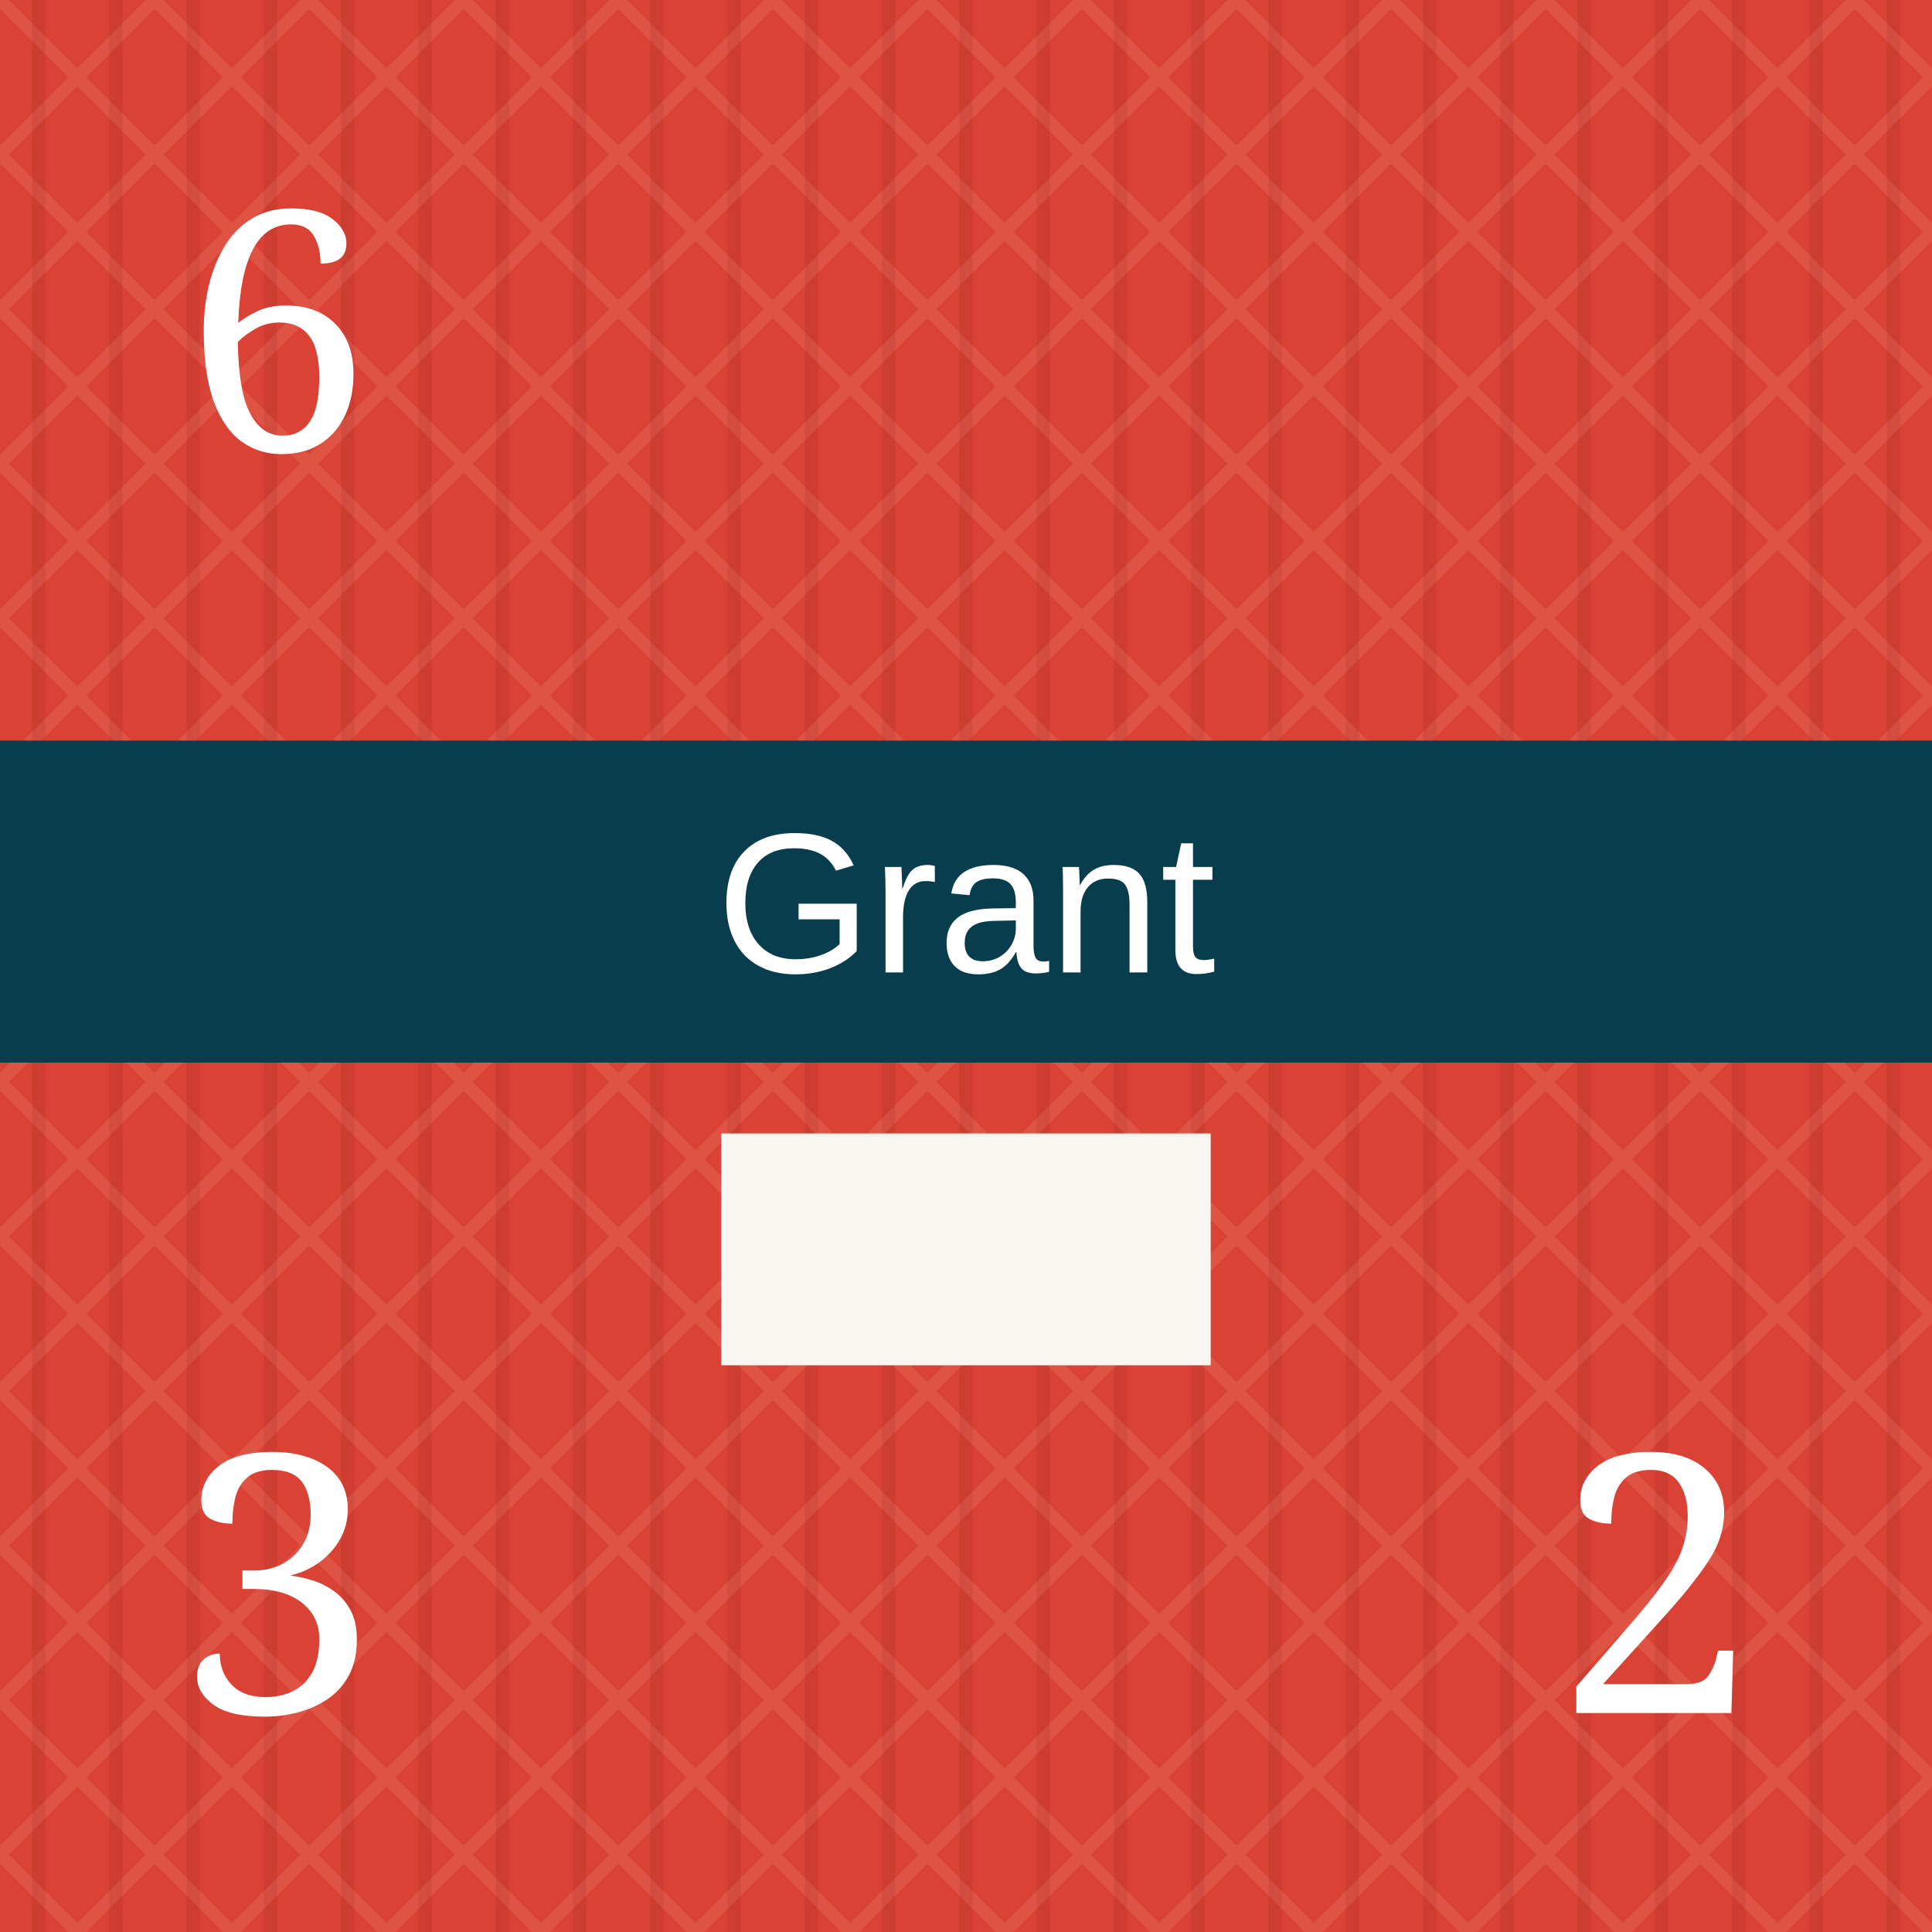
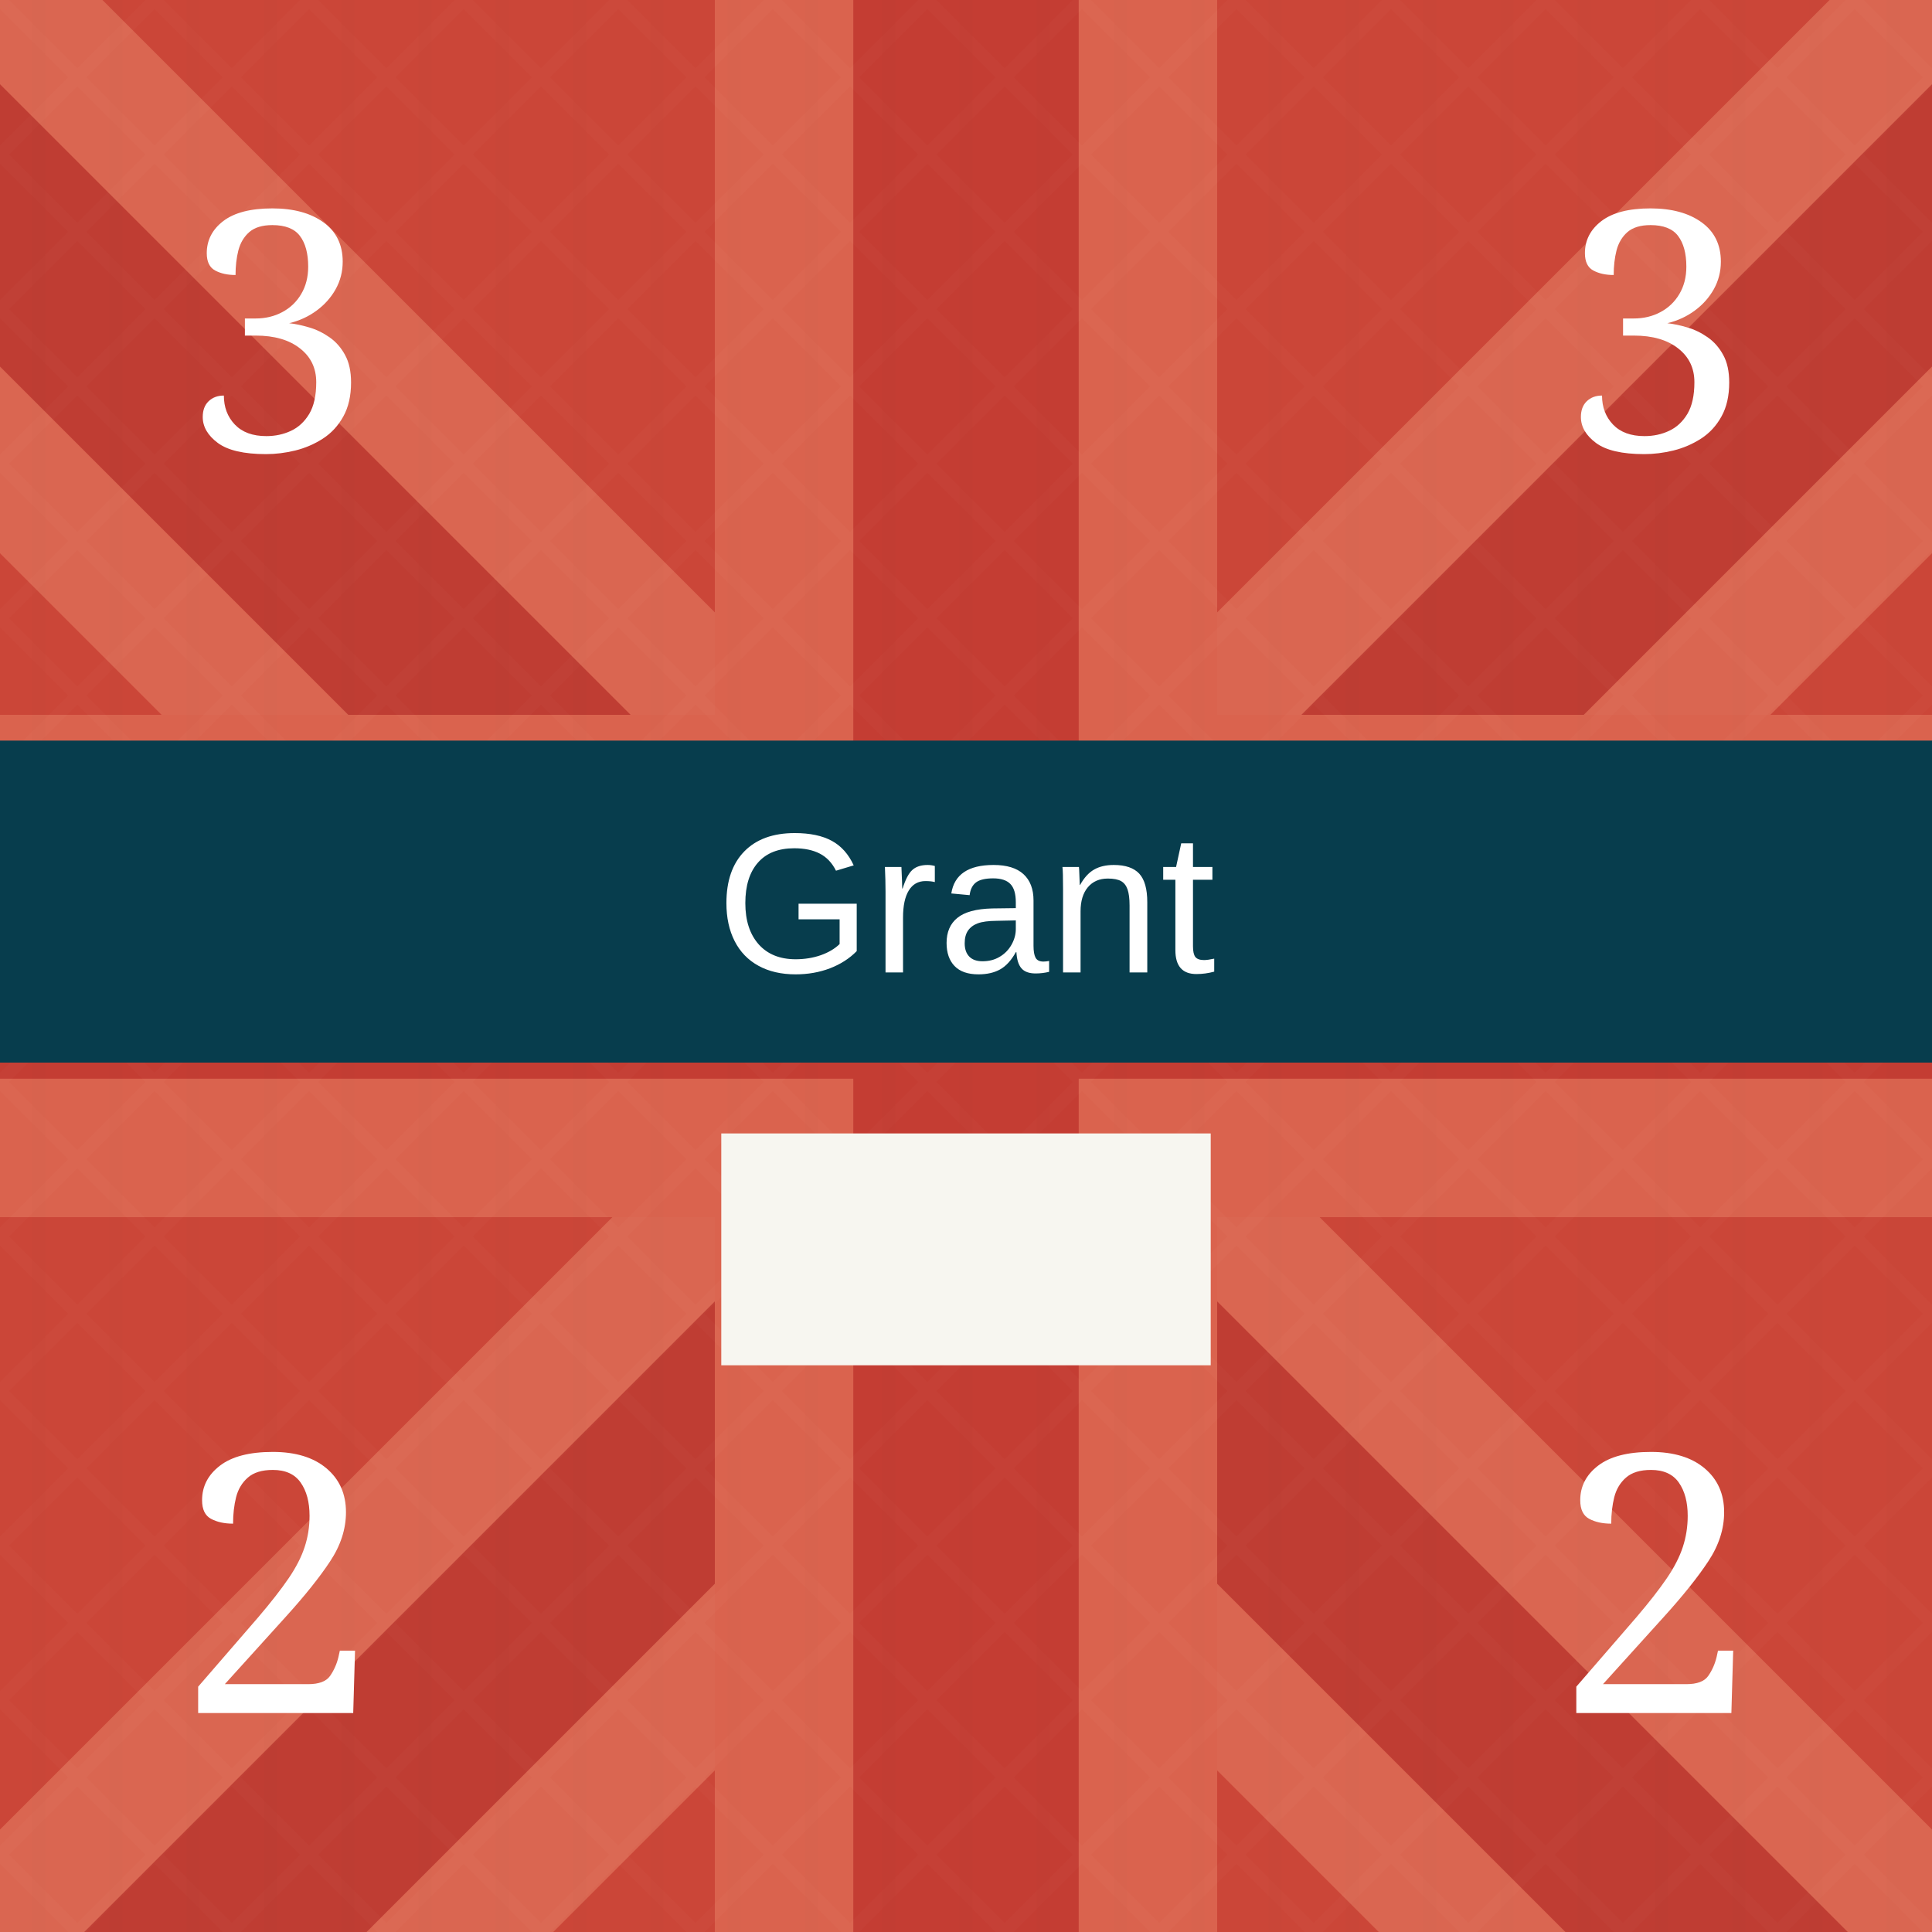
<svg xmlns="http://www.w3.org/2000/svg" viewBox="0 0 300 300" role="img" aria-labelledby="title desc">
  <defs>
    <pattern id="blueTexture" width="18" height="18" patternUnits="userSpaceOnUse">
      <rect width="18" height="18" fill="#083d4c" />
      <path d="M0 3H18 M0 12H18" stroke="#b7d0c6" stroke-opacity=".11" stroke-width="1" />
      <path d="M5 0V18 M14 0V18" stroke="#d3e0d2" stroke-opacity=".08" stroke-width="1" />
    </pattern>
    <pattern id="redTexture" width="24" height="24" patternUnits="userSpaceOnUse">
      <rect width="24" height="24" fill="#d94234" />
      <path d="M0 0L24 24M24 0L0 24" stroke="#ffc0a4" stroke-opacity=".14" stroke-width="2" />
      <path d="M6 0V24M18 0V24" stroke="#831e22" stroke-opacity=".14" stroke-width="2" />
    </pattern>
    <pattern id="blackTexture" width="12" height="12" patternUnits="userSpaceOnUse" patternTransform="rotate(35)">
      <rect width="12" height="12" fill="#101214" />
      <path d="M0 2H12" stroke="#6a6a6a" stroke-opacity=".35" stroke-width="1" />
    </pattern>
    <filter id="shadow" x="-15%" y="-15%" width="130%" height="130%">
      <feDropShadow dx="0" dy="2" stdDeviation="2" flood-opacity=".38" />
    </filter>
  </defs>
-   <rect width="300" height="300" fill="url(#redTexture)" />
-   <text x="43" y="70" fill="#fff" font-family="Georgia, serif" font-size="52" text-anchor="middle">6</text>
+   <rect width="300" height="300" fill="#c84739" />
+   <g opacity=".42">
+     <path d="M-35 0L300 335M335 0L0 335" stroke="#f4a17f" stroke-width="72" />
+     <path d="M-35 0L300 335M335 0L0 335" stroke="#a82f2b" stroke-width="31" />
+     <path d="M150 0V300M0 150H300" stroke="#f29a78" stroke-width="78" />
+     <path d="M150 0V300M0 150H300" stroke="#b52f2c" stroke-width="35" />
+   </g>
+   <rect width="300" height="300" fill="url(#redTexture)" opacity=".16" />
+   <text x="43" y="70" fill="#fff" font-family="Georgia, serif" font-size="52" text-anchor="middle">3</text>
+   <text x="257" y="70" fill="#fff" font-family="Georgia, serif" font-size="52" text-anchor="middle">3</text>
  <rect y="115" width="300" height="50" fill="#073d4d" />
  <text x="150" y="151" fill="#fff" font-family="Arial, sans-serif" font-size="31" text-anchor="middle">Grant</text>
  <rect x="112" y="176" width="76" height="36" fill="#f7f6f0" />
-   <text x="43" y="266" fill="#fff" font-family="Georgia, serif" font-size="56" text-anchor="middle">3</text>
+   <text x="43" y="266" fill="#fff" font-family="Georgia, serif" font-size="56" text-anchor="middle">2</text>
  <text x="257" y="266" fill="#fff" font-family="Georgia, serif" font-size="56" text-anchor="middle">2</text>
</svg>
